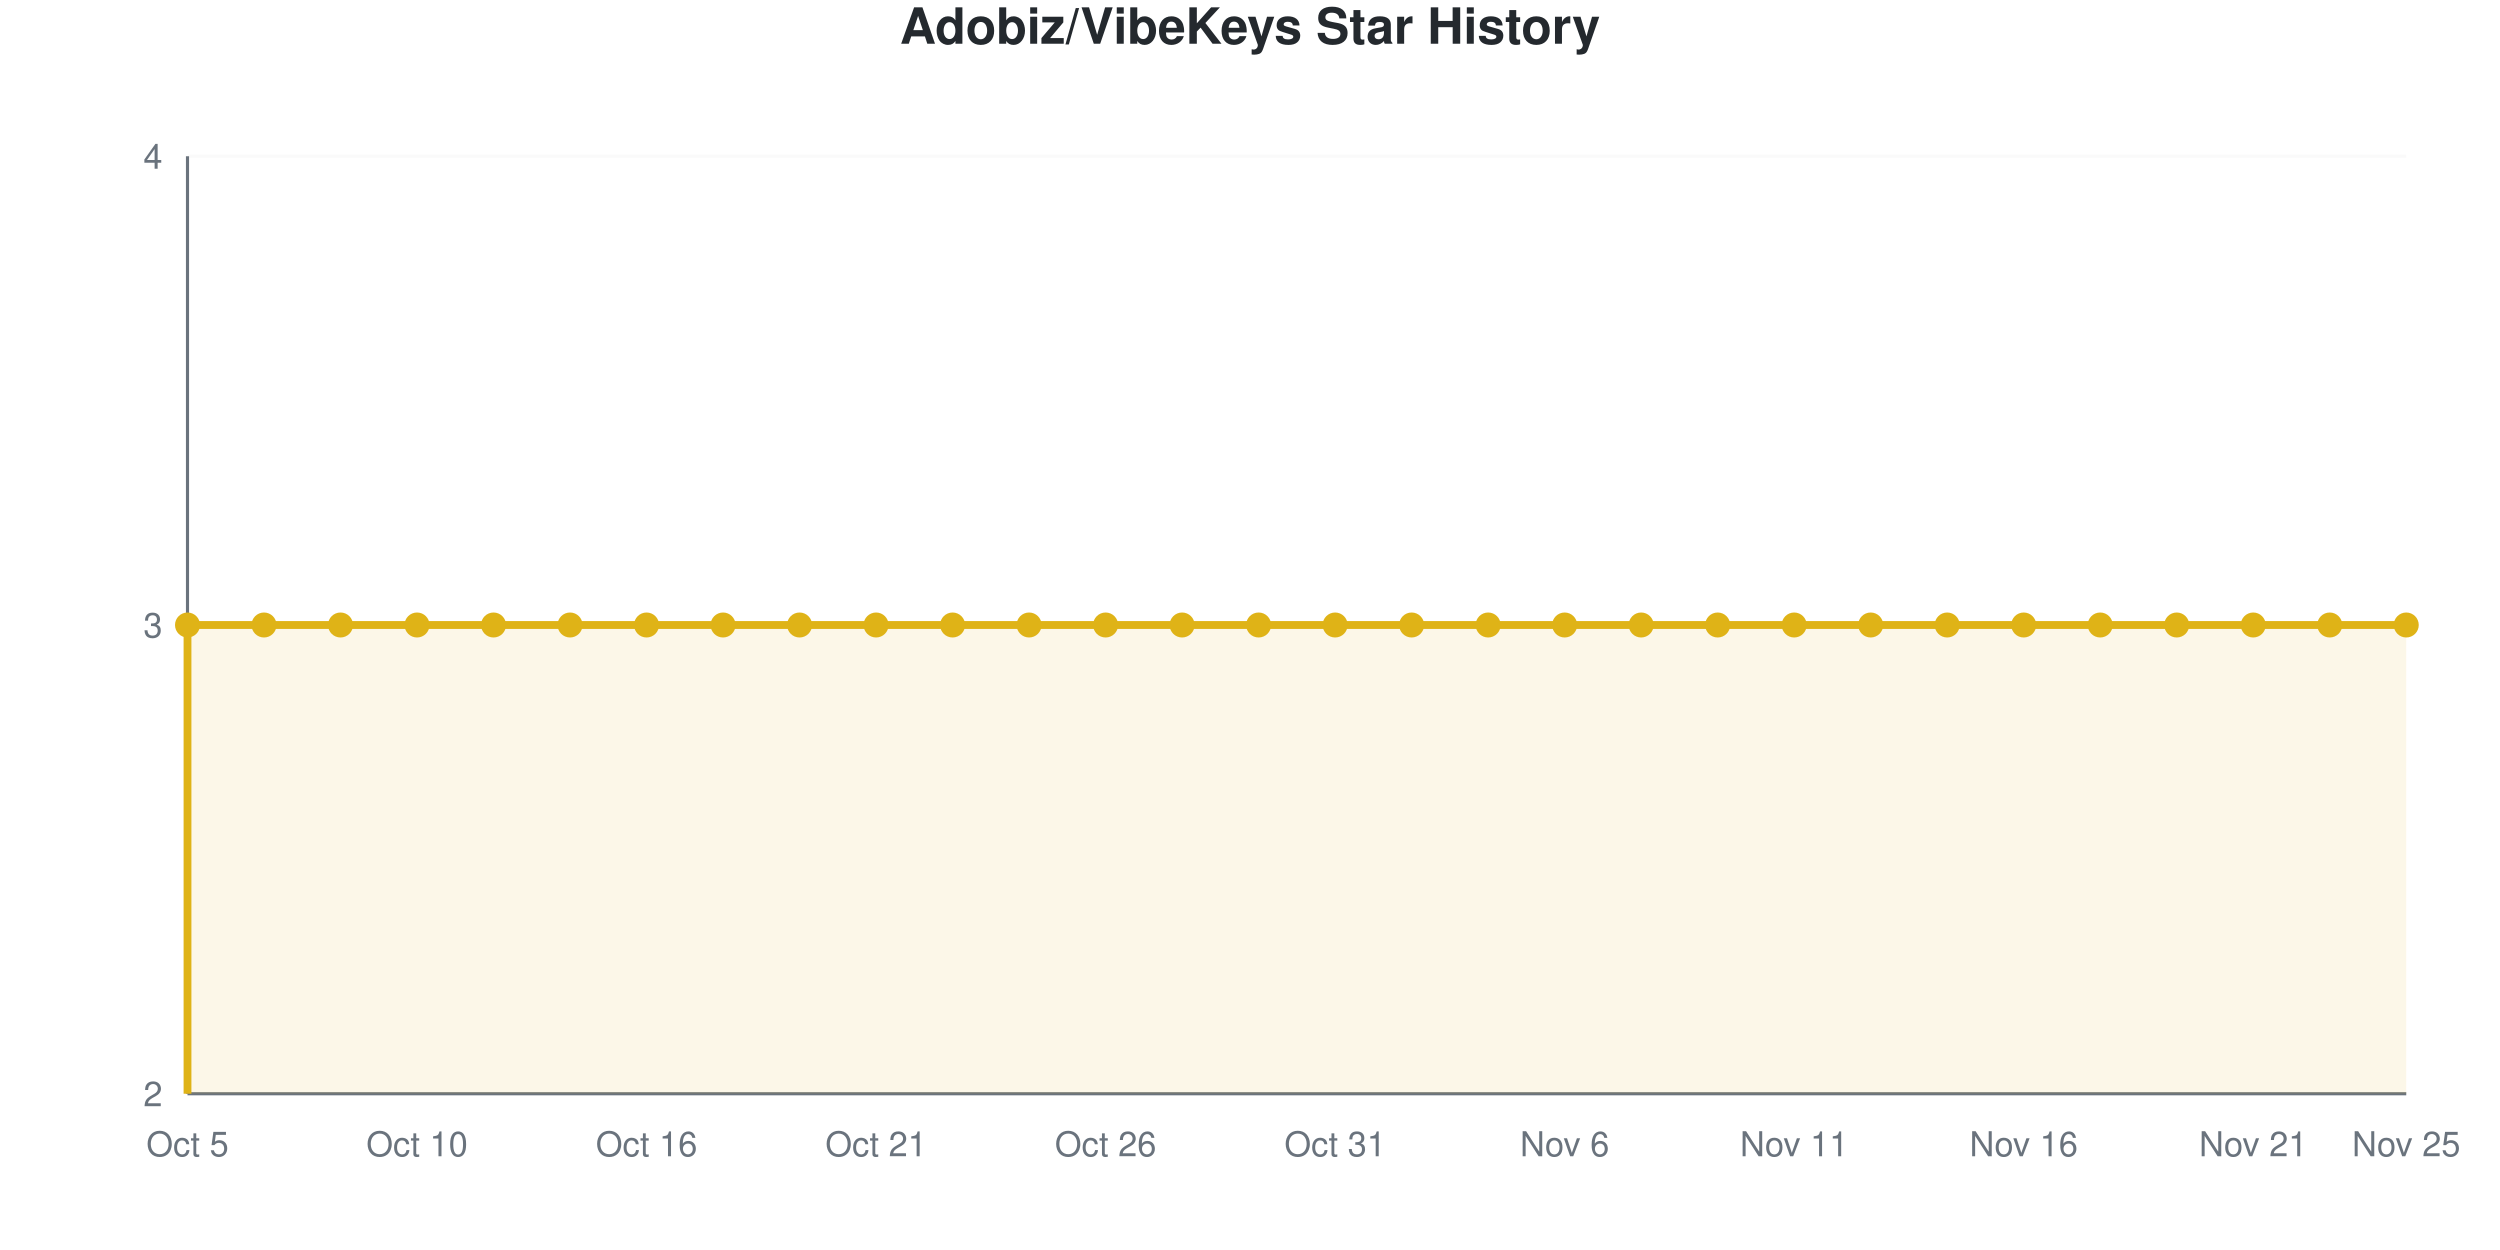
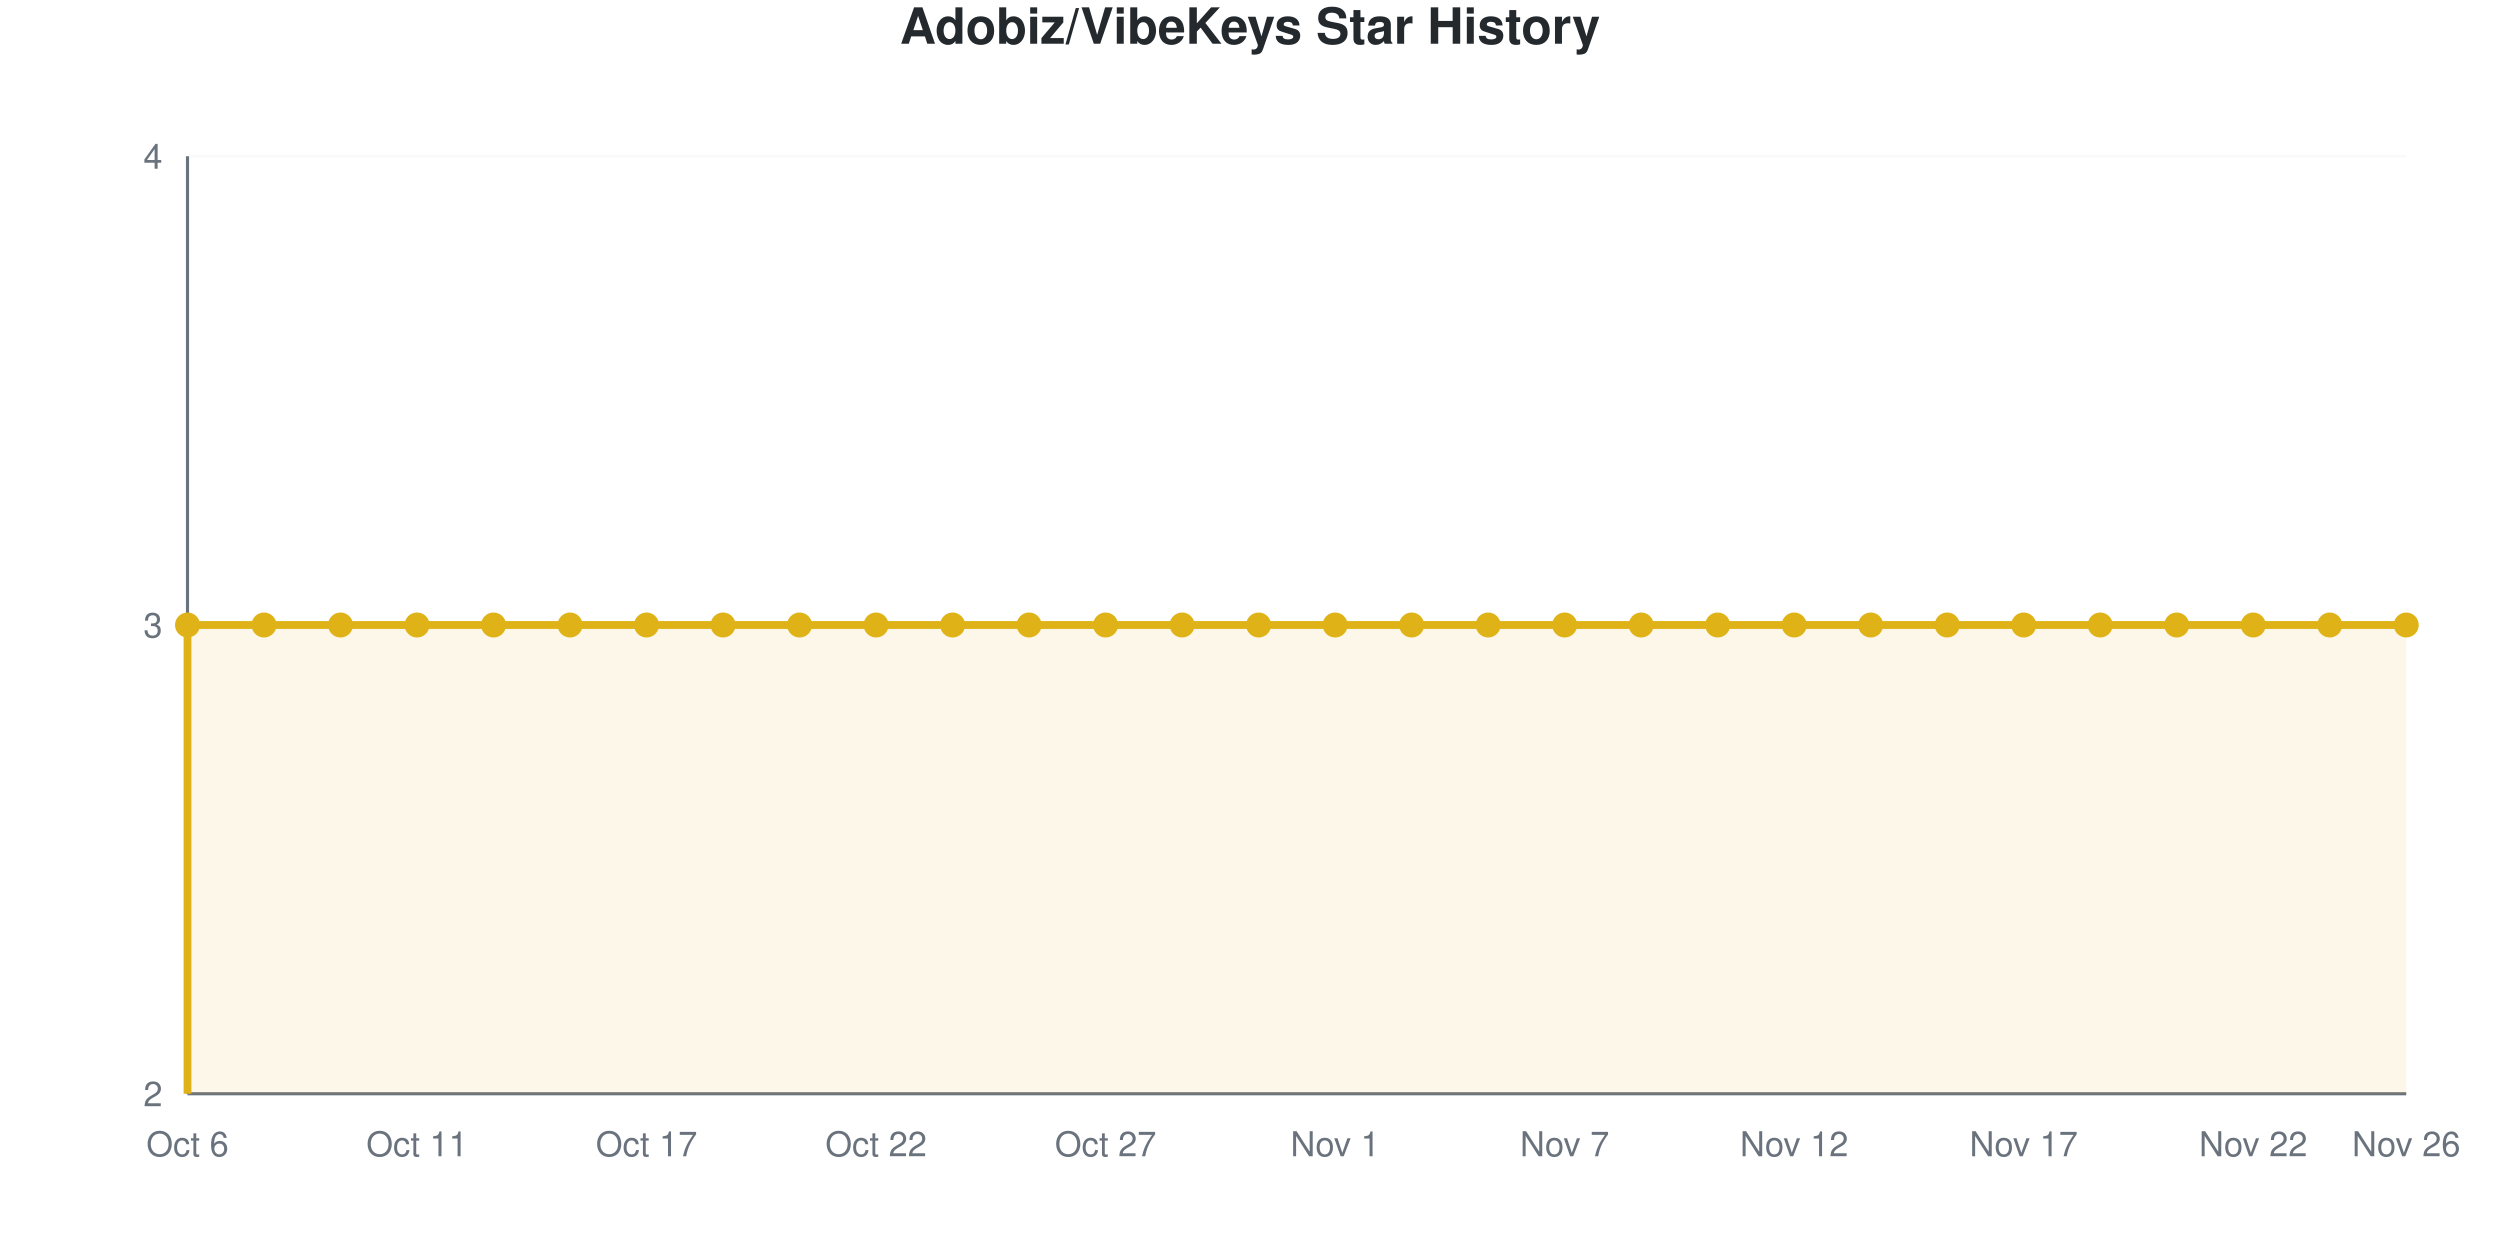
<svg xmlns="http://www.w3.org/2000/svg" viewBox="0 0 800 400" width="800" height="400" role="img">
  <style>
    @media (prefers-reduced-motion: no-preference) {
      @keyframes drawLine {
        to { stroke-dashoffset: 0; }
      }
      @keyframes fadeInPoint {
        0% { opacity: 0; }
        100% { opacity: 1; }
      }
      .data-line-0 {
        stroke-dasharray: 1290;
        stroke-dashoffset: 1290;
        animation: drawLine 2s ease-out forwards;
      }
      .data-point {
        opacity: 0;
        animation: fadeInPoint 0.5s ease-out forwards;
      }
    }
    .chart-bg { fill: #fff; }
    .chart-text { fill: #24292e; }
    .chart-muted { fill: #6a737d; }
    .chart-grid { stroke: #eee; }
    .chart-axis { stroke: #6a737d; }
    @media (prefers-color-scheme: dark) {
      .chart-bg { fill: #0d1117; }
      .chart-text { fill: #e6edf3; }
      .chart-muted { fill: #8b949e; }
      .chart-grid { stroke: #21262d; }
      .chart-axis { stroke: #8b949e; }
    }
  </style>
  <rect width="800" height="400" class="chart-bg" />
  <text x="400" y="14" text-anchor="middle" class="chart-text" font-size="16" font-weight="bold" font-family="-apple-system, BlinkMacSystemFont, 'Segoe UI', Helvetica, Arial, sans-serif">Adobiz/VibeKeys Star History</text>
  <g class="grid">
    <line x1="60" y1="350" x2="770" y2="350" class="chart-grid" stroke-opacity="0.3" />
    <text x="52" y="354" text-anchor="end" class="chart-muted" font-size="11" font-family="-apple-system, BlinkMacSystemFont, 'Segoe UI', Helvetica, Arial, sans-serif">2</text>
    <line x1="60" y1="200" x2="770" y2="200" class="chart-grid" stroke-opacity="0.3" />
    <text x="52" y="204" text-anchor="end" class="chart-muted" font-size="11" font-family="-apple-system, BlinkMacSystemFont, 'Segoe UI', Helvetica, Arial, sans-serif">3</text>
    <line x1="60" y1="50" x2="770" y2="50" class="chart-grid" stroke-opacity="0.3" />
    <text x="52" y="54" text-anchor="end" class="chart-muted" font-size="11" font-family="-apple-system, BlinkMacSystemFont, 'Segoe UI', Helvetica, Arial, sans-serif">4</text>
  </g>
  <g class="milestones">
    
  </g>
  <g class="x-axis">
-     <text x="60" y="370" text-anchor="middle" class="chart-muted" font-size="11" font-family="-apple-system, BlinkMacSystemFont, 'Segoe UI', Helvetica, Arial, sans-serif">Oct 5</text>
-     <text x="133.448" y="370" text-anchor="middle" class="chart-muted" font-size="11" font-family="-apple-system, BlinkMacSystemFont, 'Segoe UI', Helvetica, Arial, sans-serif">Oct 10</text>
-     <text x="206.897" y="370" text-anchor="middle" class="chart-muted" font-size="11" font-family="-apple-system, BlinkMacSystemFont, 'Segoe UI', Helvetica, Arial, sans-serif">Oct 16</text>
-     <text x="280.345" y="370" text-anchor="middle" class="chart-muted" font-size="11" font-family="-apple-system, BlinkMacSystemFont, 'Segoe UI', Helvetica, Arial, sans-serif">Oct 21</text>
-     <text x="353.793" y="370" text-anchor="middle" class="chart-muted" font-size="11" font-family="-apple-system, BlinkMacSystemFont, 'Segoe UI', Helvetica, Arial, sans-serif">Oct 26</text>
-     <text x="427.241" y="370" text-anchor="middle" class="chart-muted" font-size="11" font-family="-apple-system, BlinkMacSystemFont, 'Segoe UI', Helvetica, Arial, sans-serif">Oct 31</text>
-     <text x="500.69" y="370" text-anchor="middle" class="chart-muted" font-size="11" font-family="-apple-system, BlinkMacSystemFont, 'Segoe UI', Helvetica, Arial, sans-serif">Nov 6</text>
-     <text x="574.138" y="370" text-anchor="middle" class="chart-muted" font-size="11" font-family="-apple-system, BlinkMacSystemFont, 'Segoe UI', Helvetica, Arial, sans-serif">Nov 11</text>
-     <text x="647.586" y="370" text-anchor="middle" class="chart-muted" font-size="11" font-family="-apple-system, BlinkMacSystemFont, 'Segoe UI', Helvetica, Arial, sans-serif">Nov 16</text>
-     <text x="721.034" y="370" text-anchor="middle" class="chart-muted" font-size="11" font-family="-apple-system, BlinkMacSystemFont, 'Segoe UI', Helvetica, Arial, sans-serif">Nov 21</text>
-     <text x="770" y="370" text-anchor="middle" class="chart-muted" font-size="11" font-family="-apple-system, BlinkMacSystemFont, 'Segoe UI', Helvetica, Arial, sans-serif">Nov 25</text>
+     <text x="60" y="370" text-anchor="middle" class="chart-muted" font-size="11" font-family="-apple-system, BlinkMacSystemFont, 'Segoe UI', Helvetica, Arial, sans-serif">Oct 6</text>
+     <text x="133.448" y="370" text-anchor="middle" class="chart-muted" font-size="11" font-family="-apple-system, BlinkMacSystemFont, 'Segoe UI', Helvetica, Arial, sans-serif">Oct 11</text>
+     <text x="206.897" y="370" text-anchor="middle" class="chart-muted" font-size="11" font-family="-apple-system, BlinkMacSystemFont, 'Segoe UI', Helvetica, Arial, sans-serif">Oct 17</text>
+     <text x="280.345" y="370" text-anchor="middle" class="chart-muted" font-size="11" font-family="-apple-system, BlinkMacSystemFont, 'Segoe UI', Helvetica, Arial, sans-serif">Oct 22</text>
+     <text x="353.793" y="370" text-anchor="middle" class="chart-muted" font-size="11" font-family="-apple-system, BlinkMacSystemFont, 'Segoe UI', Helvetica, Arial, sans-serif">Oct 27</text>
+     <text x="427.241" y="370" text-anchor="middle" class="chart-muted" font-size="11" font-family="-apple-system, BlinkMacSystemFont, 'Segoe UI', Helvetica, Arial, sans-serif">Nov 1</text>
+     <text x="500.69" y="370" text-anchor="middle" class="chart-muted" font-size="11" font-family="-apple-system, BlinkMacSystemFont, 'Segoe UI', Helvetica, Arial, sans-serif">Nov 7</text>
+     <text x="574.138" y="370" text-anchor="middle" class="chart-muted" font-size="11" font-family="-apple-system, BlinkMacSystemFont, 'Segoe UI', Helvetica, Arial, sans-serif">Nov 12</text>
+     <text x="647.586" y="370" text-anchor="middle" class="chart-muted" font-size="11" font-family="-apple-system, BlinkMacSystemFont, 'Segoe UI', Helvetica, Arial, sans-serif">Nov 17</text>
+     <text x="721.034" y="370" text-anchor="middle" class="chart-muted" font-size="11" font-family="-apple-system, BlinkMacSystemFont, 'Segoe UI', Helvetica, Arial, sans-serif">Nov 22</text>
+     <text x="770" y="370" text-anchor="middle" class="chart-muted" font-size="11" font-family="-apple-system, BlinkMacSystemFont, 'Segoe UI', Helvetica, Arial, sans-serif">Nov 26</text>
  </g>
  <line x1="60" y1="50" x2="60" y2="350" class="chart-axis" stroke-width="1" />
  <line x1="60" y1="350" x2="770" y2="350" class="chart-axis" stroke-width="1" />
  <path d="M60,350 L60,200 C68.161,200 76.322,200 84.483,200 C92.644,200 100.805,200 108.966,200 C117.126,200 125.287,200 133.448,200 C141.609,200 149.77,200 157.931,200 C166.092,200 174.253,200 182.414,200 C190.575,200 198.736,200 206.897,200 C215.057,200 223.218,200 231.379,200 C239.54,200 247.701,200 255.862,200 C264.023,200 272.184,200 280.345,200 C288.506,200 296.667,200 304.828,200 C312.989,200 321.149,200 329.31,200 C337.471,200 345.632,200 353.793,200 C361.954,200 370.115,200 378.276,200 C386.437,200 394.598,200 402.759,200 C410.92,200 419.08,200 427.241,200 C435.402,200 443.563,200 451.724,200 C459.885,200 468.046,200 476.207,200 C484.368,200 492.529,200 500.69,200 C508.851,200 517.011,200 525.172,200 C533.333,200 541.494,200 549.655,200 C557.816,200 565.977,200 574.138,200 C582.299,200 590.46,200 598.621,200 C606.782,200 614.943,200 623.103,200 C631.264,200 639.425,200 647.586,200 C655.747,200 663.908,200 672.069,200 C680.23,200 688.391,200 696.552,200 C704.713,200 712.874,200 721.034,200 C729.195,200 737.356,200 745.517,200 C753.678,200 761.839,200 770,200 L770,350 L60,350 Z" fill="#dfb317" fill-opacity="0.1" />
  <path d="M60,350 L60,200 C68.161,200 76.322,200 84.483,200 C92.644,200 100.805,200 108.966,200 C117.126,200 125.287,200 133.448,200 C141.609,200 149.77,200 157.931,200 C166.092,200 174.253,200 182.414,200 C190.575,200 198.736,200 206.897,200 C215.057,200 223.218,200 231.379,200 C239.54,200 247.701,200 255.862,200 C264.023,200 272.184,200 280.345,200 C288.506,200 296.667,200 304.828,200 C312.989,200 321.149,200 329.31,200 C337.471,200 345.632,200 353.793,200 C361.954,200 370.115,200 378.276,200 C386.437,200 394.598,200 402.759,200 C410.92,200 419.08,200 427.241,200 C435.402,200 443.563,200 451.724,200 C459.885,200 468.046,200 476.207,200 C484.368,200 492.529,200 500.69,200 C508.851,200 517.011,200 525.172,200 C533.333,200 541.494,200 549.655,200 C557.816,200 565.977,200 574.138,200 C582.299,200 590.46,200 598.621,200 C606.782,200 614.943,200 623.103,200 C631.264,200 639.425,200 647.586,200 C655.747,200 663.908,200 672.069,200 C680.23,200 688.391,200 696.552,200 C704.713,200 712.874,200 721.034,200 C729.195,200 737.356,200 745.517,200 C753.678,200 761.839,200 770,200" fill="none" stroke="#dfb317" stroke-width="2.5" class="data-line-0" />
  <g class="points">
    <circle cx="60" cy="200" r="4" fill="#dfb317" class="data-point" style="animation-delay: 1.50s" />
    <circle cx="84.483" cy="200" r="4" fill="#dfb317" class="data-point" style="animation-delay: 1.55s" />
    <circle cx="108.966" cy="200" r="4" fill="#dfb317" class="data-point" style="animation-delay: 1.60s" />
    <circle cx="133.448" cy="200" r="4" fill="#dfb317" class="data-point" style="animation-delay: 1.65s" />
    <circle cx="157.931" cy="200" r="4" fill="#dfb317" class="data-point" style="animation-delay: 1.70s" />
    <circle cx="182.414" cy="200" r="4" fill="#dfb317" class="data-point" style="animation-delay: 1.75s" />
    <circle cx="206.897" cy="200" r="4" fill="#dfb317" class="data-point" style="animation-delay: 1.80s" />
    <circle cx="231.379" cy="200" r="4" fill="#dfb317" class="data-point" style="animation-delay: 1.85s" />
    <circle cx="255.862" cy="200" r="4" fill="#dfb317" class="data-point" style="animation-delay: 1.90s" />
    <circle cx="280.345" cy="200" r="4" fill="#dfb317" class="data-point" style="animation-delay: 1.95s" />
    <circle cx="304.828" cy="200" r="4" fill="#dfb317" class="data-point" style="animation-delay: 2.00s" />
    <circle cx="329.31" cy="200" r="4" fill="#dfb317" class="data-point" style="animation-delay: 2.05s" />
    <circle cx="353.793" cy="200" r="4" fill="#dfb317" class="data-point" style="animation-delay: 2.10s" />
    <circle cx="378.276" cy="200" r="4" fill="#dfb317" class="data-point" style="animation-delay: 2.15s" />
    <circle cx="402.759" cy="200" r="4" fill="#dfb317" class="data-point" style="animation-delay: 2.20s" />
    <circle cx="427.241" cy="200" r="4" fill="#dfb317" class="data-point" style="animation-delay: 2.25s" />
    <circle cx="451.724" cy="200" r="4" fill="#dfb317" class="data-point" style="animation-delay: 2.30s" />
    <circle cx="476.207" cy="200" r="4" fill="#dfb317" class="data-point" style="animation-delay: 2.35s" />
    <circle cx="500.69" cy="200" r="4" fill="#dfb317" class="data-point" style="animation-delay: 2.40s" />
    <circle cx="525.172" cy="200" r="4" fill="#dfb317" class="data-point" style="animation-delay: 2.45s" />
    <circle cx="549.655" cy="200" r="4" fill="#dfb317" class="data-point" style="animation-delay: 2.50s" />
    <circle cx="574.138" cy="200" r="4" fill="#dfb317" class="data-point" style="animation-delay: 2.55s" />
    <circle cx="598.621" cy="200" r="4" fill="#dfb317" class="data-point" style="animation-delay: 2.60s" />
    <circle cx="623.103" cy="200" r="4" fill="#dfb317" class="data-point" style="animation-delay: 2.65s" />
    <circle cx="647.586" cy="200" r="4" fill="#dfb317" class="data-point" style="animation-delay: 2.70s" />
    <circle cx="672.069" cy="200" r="4" fill="#dfb317" class="data-point" style="animation-delay: 2.75s" />
    <circle cx="696.552" cy="200" r="4" fill="#dfb317" class="data-point" style="animation-delay: 2.80s" />
    <circle cx="721.034" cy="200" r="4" fill="#dfb317" class="data-point" style="animation-delay: 2.85s" />
    <circle cx="745.517" cy="200" r="4" fill="#dfb317" class="data-point" style="animation-delay: 2.90s" />
    <circle cx="770" cy="200" r="4" fill="#dfb317" class="data-point" style="animation-delay: 2.95s" />
  </g>
</svg>
